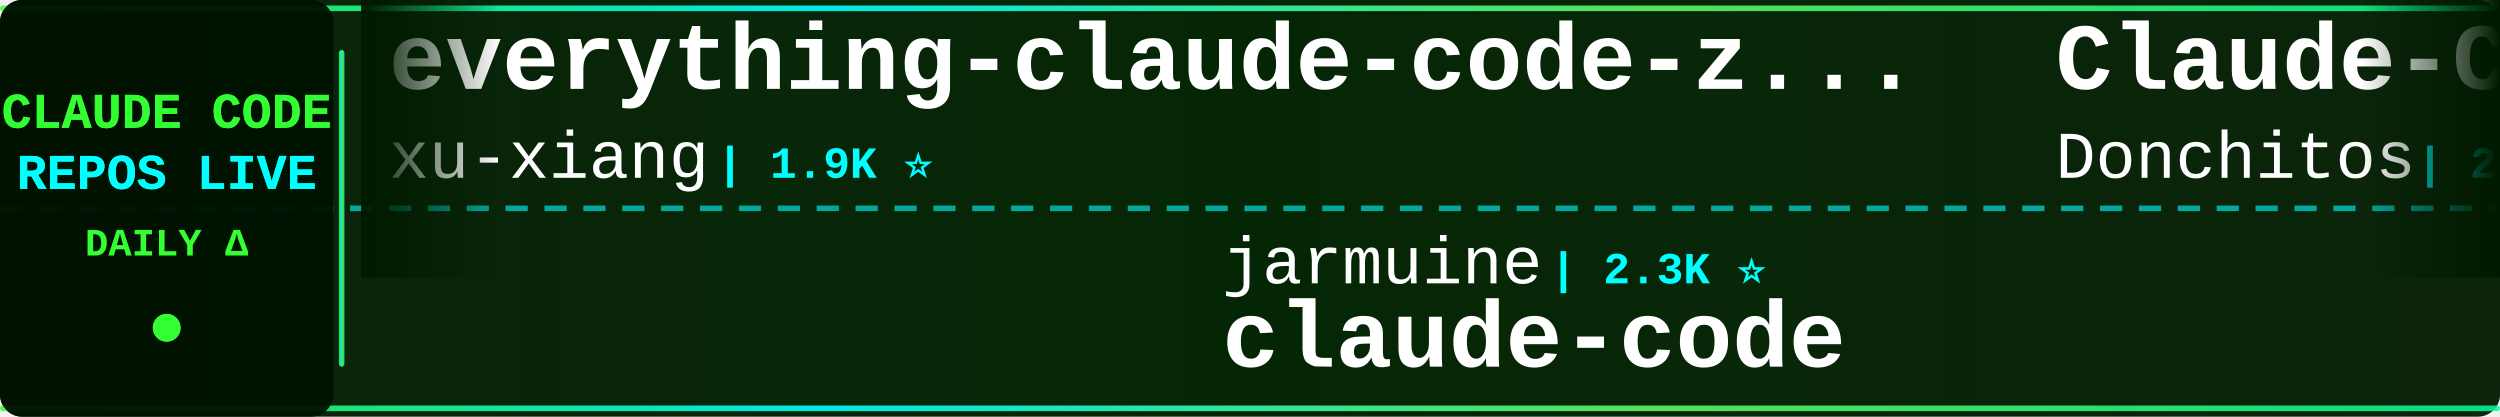
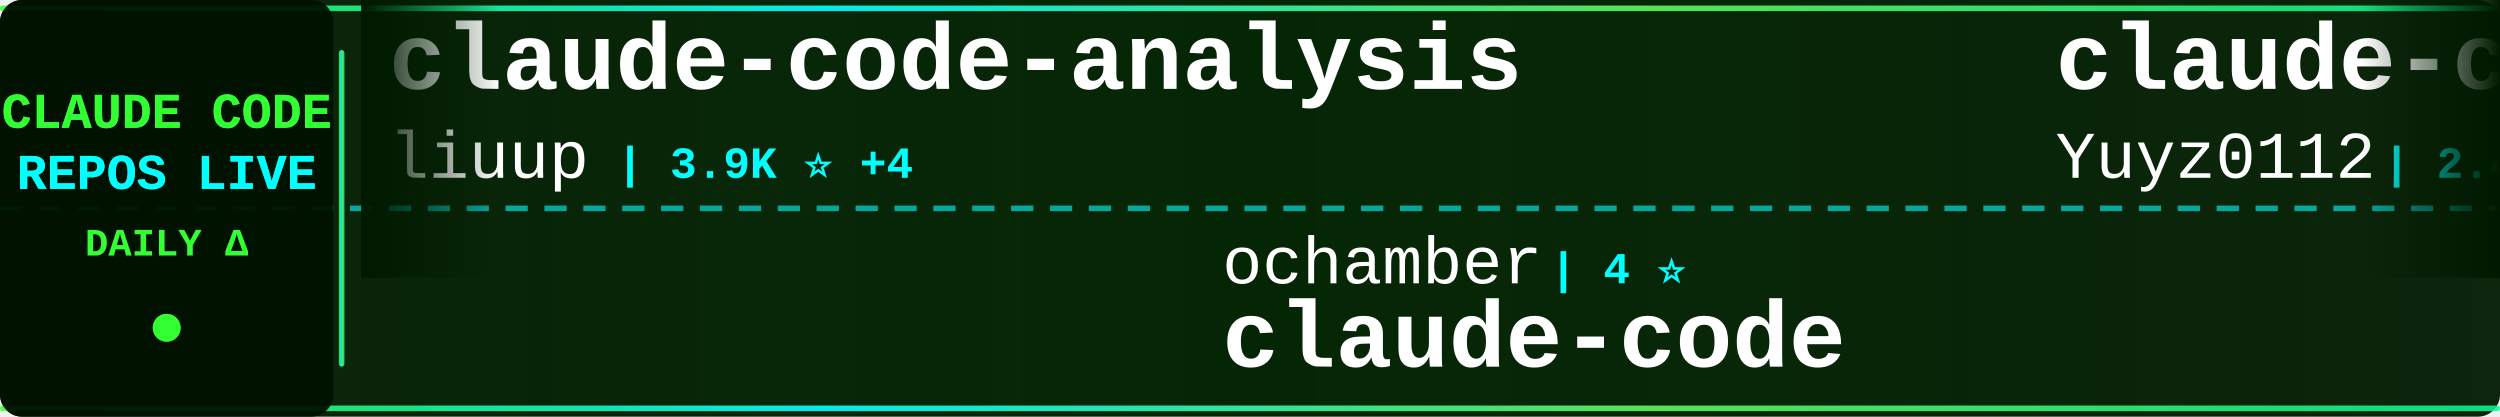
<svg xmlns="http://www.w3.org/2000/svg" width="900" height="150">
  <defs>
    <linearGradient id="tickerBg" x1="0%" y1="0%" x2="100%" y2="0%">
      <stop offset="0%" style="stop-color:#001a00;stop-opacity:0.95" />
      <stop offset="50%" style="stop-color:#002200;stop-opacity:0.98" />
      <stop offset="100%" style="stop-color:#001a00;stop-opacity:0.95" />
    </linearGradient>
    <linearGradient id="borderGrad" x1="0%" y1="0%" x2="100%" y2="0%">
      <stop offset="0%" style="stop-color:#33ff33;stop-opacity:0.85">
        <animate attributeName="stop-opacity" values="0.85;1;0.85" dur="2s" repeatCount="indefinite" />
      </stop>
      <stop offset="33%" style="stop-color:#00ffff;stop-opacity:0.9">
        <animate attributeName="stop-opacity" values="0.9;1;0.9" dur="2.2s" repeatCount="indefinite" />
      </stop>
      <stop offset="66%" style="stop-color:#66ff66;stop-opacity:0.85">
        <animate attributeName="stop-opacity" values="0.85;1;0.85" dur="1.8s" repeatCount="indefinite" />
      </stop>
      <stop offset="100%" style="stop-color:#00ff99;stop-opacity:0.85">
        <animate attributeName="stop-opacity" values="0.85;1;0.85" dur="2s" repeatCount="indefinite" />
      </stop>
    </linearGradient>
    <filter id="textGlow">
      <feGaussianBlur stdDeviation="0.1" result="coloredBlur" />
      <feMerge>
        <feMergeNode in="coloredBlur" />
        <feMergeNode in="SourceGraphic" />
      </feMerge>
    </filter>
    <filter id="metricGlow">
      <feGaussianBlur stdDeviation="0.2" result="coloredBlur" />
      <feMerge>
        <feMergeNode in="coloredBlur" />
        <feMergeNode in="SourceGraphic" />
      </feMerge>
    </filter>
    <linearGradient id="leftFade" x1="0%" y1="0%" x2="100%" y2="0%">
      <stop offset="0%" style="stop-color:#001a00;stop-opacity:1" />
      <stop offset="100%" style="stop-color:#001a00;stop-opacity:0" />
    </linearGradient>
    <linearGradient id="rightFade" x1="0%" y1="0%" x2="100%" y2="0%">
      <stop offset="0%" style="stop-color:#001a00;stop-opacity:0" />
      <stop offset="100%" style="stop-color:#001a00;stop-opacity:1" />
    </linearGradient>
  </defs>
  <rect width="900" height="150" fill="url(#tickerBg)" rx="8" />
  <rect x="0" y="2" width="900" height="2" fill="url(#borderGrad)" rx="1" />
  <rect x="0" y="146" width="900" height="2" fill="url(#borderGrad)" rx="1" />
  <line x1="0" y1="75" x2="900" y2="75" stroke="#00ffff" stroke-width="2" stroke-dasharray="8 6" opacity="0.6" />
  <rect x="0" y="0" width="120" height="150" fill="#001100" opacity="0.95" rx="8" />
  <text x="60" y="46" font-family="'Courier New', monospace" font-size="18" font-weight="bold" fill="#33ff33" text-anchor="middle" filter="url(#textGlow)">
    CLAUDE CODE
  </text>
  <text x="60" y="68" font-family="'Courier New', monospace" font-size="18" font-weight="bold" fill="#00ffff" text-anchor="middle" filter="url(#textGlow)">
    REPOS LIVE
  </text>
  <text x="60" y="92" font-family="'Courier New', monospace" font-size="14" font-weight="bold" fill="#33ff33" text-anchor="middle">
    DAILY Δ
  </text>
  <circle cx="60" cy="118" r="5" fill="#33ff33" filter="url(#metricGlow)">
    <animate attributeName="r" values="4;6;4" dur="1.5s" repeatCount="indefinite" />
    <animate attributeName="opacity" values="0.6;1;0.6" dur="1.5s" repeatCount="indefinite" />
  </circle>
  <rect x="122" y="18" width="2" height="114" fill="url(#borderGrad)" rx="1" />
  <clipPath id="tickerClip">
    <rect x="130" y="0" width="770" height="150" />
  </clipPath>
  <g clip-path="url(#tickerClip)">
    <g id="tickerItems">
      <animateTransform attributeName="transform" attributeType="XML" type="translate" from="0 0" to="-3000 0" dur="54s" repeatCount="indefinite" />
      <g transform="translate(0, 0)">
-         <text x="140" y="32" font-family="'Courier New', monospace" font-size="34" font-weight="bold" fill="#ffffff">everything-claude-code-z...</text>
-         <text x="140" y="64" font-family="'Courier New', monospace" font-size="24" font-weight="normal" fill="#ffffff" opacity="1.0">xu-xiang</text>
-         <text x="258" y="64" font-family="'Courier New', monospace" font-size="16" font-weight="bold" fill="#00ffff"> | 1.9K ⭐</text>
+         <text x="140" y="32" font-family="'Courier New', monospace" font-size="34" font-weight="bold" fill="#ffffff">claude-code-analysis</text>
+         <text x="140" y="64" font-family="'Courier New', monospace" font-size="24" font-weight="normal" fill="#ffffff" opacity="1.0">liuup</text>
+         <text x="222" y="64" font-family="'Courier New', monospace" font-size="16" font-weight="bold" fill="#00ffff"> | 3.9K ⭐ +4</text>
      </g>
      <g transform="translate(300, 0)">
-         <text x="140" y="102" font-family="'Courier New', monospace" font-size="24" font-weight="normal" fill="#ffffff" opacity="1.0">jarmuine</text>
-         <text x="258" y="102" font-family="'Courier New', monospace" font-size="16" font-weight="bold" fill="#00ffff"> | 2.3K ⭐</text>
+         <text x="140" y="102" font-family="'Courier New', monospace" font-size="24" font-weight="normal" fill="#ffffff" opacity="1.0">ochamber</text>
+         <text x="258" y="102" font-family="'Courier New', monospace" font-size="16" font-weight="bold" fill="#00ffff"> | 4 ⭐</text>
        <text x="140" y="132" font-family="'Courier New', monospace" font-size="34" font-weight="bold" fill="#ffffff">claude-code</text>
      </g>
      <g transform="translate(600, 0)">
-         <text x="140" y="32" font-family="'Courier New', monospace" font-size="34" font-weight="bold" fill="#ffffff">Claude-Code-Game-Studios</text>
-         <text x="140" y="64" font-family="'Courier New', monospace" font-size="24" font-weight="normal" fill="#ffffff" opacity="1.0">Donchitos</text>
-         <text x="270" y="64" font-family="'Courier New', monospace" font-size="16" font-weight="bold" fill="#00ffff"> | 25.1K ⭐</text>
+         <text x="140" y="32" font-family="'Courier New', monospace" font-size="34" font-weight="bold" fill="#ffffff">claude-code-reverse</text>
+         <text x="140" y="64" font-family="'Courier New', monospace" font-size="24" font-weight="normal" fill="#ffffff" opacity="1.0">Yuyz0112</text>
+         <text x="258" y="64" font-family="'Courier New', monospace" font-size="16" font-weight="bold" fill="#00ffff"> | 2.4K ⭐</text>
      </g>
      <g transform="translate(900, 0)">
-         <text x="140" y="102" font-family="'Courier New', monospace" font-size="24" font-weight="normal" fill="#ffffff" opacity="1.0">1rgs</text>
-         <text x="210" y="102" font-family="'Courier New', monospace" font-size="16" font-weight="bold" fill="#00ffff"> | 3.7K ⭐ +2</text>
-         <text x="140" y="132" font-family="'Courier New', monospace" font-size="34" font-weight="bold" fill="#ffffff">claude-code-proxy</text>
+         <text x="140" y="102" font-family="'Courier New', monospace" font-size="24" font-weight="normal" fill="#ffffff" opacity="1.0">huangjia2019</text>
+         <text x="306" y="102" font-family="'Courier New', monospace" font-size="16" font-weight="bold" fill="#00ffff"> | 1.1K ⭐ +2</text>
+         <text x="140" y="132" font-family="'Courier New', monospace" font-size="34" font-weight="bold" fill="#ffffff">claude-code-engineering</text>
      </g>
      <g transform="translate(1200, 0)">
-         <text x="140" y="32" font-family="'Courier New', monospace" font-size="34" font-weight="bold" fill="#ffffff">claude-code-security-rev...</text>
-         <text x="140" y="64" font-family="'Courier New', monospace" font-size="24" font-weight="normal" fill="#ffffff" opacity="1.0">anthropics</text>
-         <text x="282" y="64" font-family="'Courier New', monospace" font-size="16" font-weight="bold" fill="#00ffff"> | 6.2K ⭐</text>
+         <text x="140" y="32" font-family="'Courier New', monospace" font-size="34" font-weight="bold" fill="#ffffff">system_prompts_leaks</text>
+         <text x="140" y="64" font-family="'Courier New', monospace" font-size="24" font-weight="normal" fill="#ffffff" opacity="1.0">asgeirtj</text>
+         <text x="258" y="64" font-family="'Courier New', monospace" font-size="16" font-weight="bold" fill="#00ffff"> | 67.4K ⭐ +50</text>
      </g>
      <g transform="translate(1500, 0)">
-         <text x="140" y="102" font-family="'Courier New', monospace" font-size="24" font-weight="normal" fill="#ffffff" opacity="1.0">kodu-ai</text>
-         <text x="246" y="102" font-family="'Courier New', monospace" font-size="16" font-weight="bold" fill="#00ffff"> | 5.2K ⭐</text>
-         <text x="140" y="132" font-family="'Courier New', monospace" font-size="34" font-weight="bold" fill="#ffffff">claude-coder</text>
+         <text x="140" y="102" font-family="'Courier New', monospace" font-size="24" font-weight="normal" fill="#ffffff" opacity="1.0">feiskyer</text>
+         <text x="258" y="102" font-family="'Courier New', monospace" font-size="16" font-weight="bold" fill="#00ffff"> | 1.7K ⭐ +1</text>
+         <text x="140" y="132" font-family="'Courier New', monospace" font-size="34" font-weight="bold" fill="#ffffff">claude-code-settings</text>
      </g>
      <g transform="translate(1800, 0)">
-         <text x="140" y="32" font-family="'Courier New', monospace" font-size="34" font-weight="bold" fill="#ffffff">claude-code-telegram</text>
-         <text x="140" y="64" font-family="'Courier New', monospace" font-size="24" font-weight="normal" fill="#ffffff" opacity="1.0">overwirehq</text>
-         <text x="282" y="64" font-family="'Courier New', monospace" font-size="16" font-weight="bold" fill="#00ffff"> | 2.8K ⭐</text>
+         <text x="140" y="32" font-family="'Courier New', monospace" font-size="34" font-weight="bold" fill="#ffffff">ECC</text>
+         <text x="140" y="64" font-family="'Courier New', monospace" font-size="24" font-weight="normal" fill="#ffffff" opacity="1.0">affaan-m</text>
+         <text x="258" y="64" font-family="'Courier New', monospace" font-size="16" font-weight="bold" fill="#00ffff"> | 260.7K ⭐ +409</text>
      </g>
      <g transform="translate(2100, 0)">
-         <text x="140" y="102" font-family="'Courier New', monospace" font-size="24" font-weight="normal" fill="#ffffff" opacity="1.0">disler</text>
-         <text x="234" y="102" font-family="'Courier New', monospace" font-size="16" font-weight="bold" fill="#00ffff"> | 3.9K ⭐</text>
-         <text x="140" y="132" font-family="'Courier New', monospace" font-size="34" font-weight="bold" fill="#ffffff">claude-code-hooks-master...</text>
+         <text x="140" y="102" font-family="'Courier New', monospace" font-size="24" font-weight="normal" fill="#ffffff" opacity="1.0">lintsinghua</text>
+         <text x="294" y="102" font-family="'Courier New', monospace" font-size="16" font-weight="bold" fill="#00ffff"> | 4.2K ⭐ +1</text>
+         <text x="140" y="132" font-family="'Courier New', monospace" font-size="34" font-weight="bold" fill="#ffffff">claude-code-book</text>
      </g>
      <g transform="translate(2400, 0)">
-         <text x="140" y="32" font-family="'Courier New', monospace" font-size="34" font-weight="bold" fill="#ffffff">claude-code-source-code-...</text>
-         <text x="140" y="64" font-family="'Courier New', monospace" font-size="24" font-weight="normal" fill="#ffffff" opacity="1.0">ghuntley</text>
-         <text x="258" y="64" font-family="'Courier New', monospace" font-size="16" font-weight="bold" fill="#00ffff"> | 992 ⭐</text>
+         <text x="140" y="32" font-family="'Courier New', monospace" font-size="34" font-weight="bold" fill="#ffffff">claude-code</text>
+         <text x="140" y="64" font-family="'Courier New', monospace" font-size="24" font-weight="normal" fill="#ffffff" opacity="1.0">VineeTagarwaL-code</text>
+         <text x="378" y="64" font-family="'Courier New', monospace" font-size="16" font-weight="bold" fill="#00ffff"> | 274 ⭐</text>
      </g>
      <g transform="translate(2700, 0)">
-         <text x="140" y="102" font-family="'Courier New', monospace" font-size="24" font-weight="normal" fill="#ffffff" opacity="1.0">Yuyz0112</text>
-         <text x="258" y="102" font-family="'Courier New', monospace" font-size="16" font-weight="bold" fill="#00ffff"> | 2.4K ⭐</text>
-         <text x="140" y="132" font-family="'Courier New', monospace" font-size="34" font-weight="bold" fill="#ffffff">claude-code-reverse</text>
+         <text x="140" y="102" font-family="'Courier New', monospace" font-size="24" font-weight="normal" fill="#ffffff" opacity="1.0">777genius</text>
+         <text x="270" y="102" font-family="'Courier New', monospace" font-size="16" font-weight="bold" fill="#00ffff"> | 933 ⭐</text>
+         <text x="140" y="132" font-family="'Courier New', monospace" font-size="34" font-weight="bold" fill="#ffffff">claude-code-source-code</text>
      </g>
      <g transform="translate(3000, 0)">
-         <text x="140" y="32" font-family="'Courier New', monospace" font-size="34" font-weight="bold" fill="#ffffff">everything-claude-code-z...</text>
-         <text x="140" y="64" font-family="'Courier New', monospace" font-size="24" font-weight="normal" fill="#ffffff" opacity="1.0">xu-xiang</text>
-         <text x="258" y="64" font-family="'Courier New', monospace" font-size="16" font-weight="bold" fill="#00ffff"> | 1.9K ⭐</text>
+         <text x="140" y="32" font-family="'Courier New', monospace" font-size="34" font-weight="bold" fill="#ffffff">claude-code-analysis</text>
+         <text x="140" y="64" font-family="'Courier New', monospace" font-size="24" font-weight="normal" fill="#ffffff" opacity="1.0">liuup</text>
+         <text x="222" y="64" font-family="'Courier New', monospace" font-size="16" font-weight="bold" fill="#00ffff"> | 3.9K ⭐ +4</text>
      </g>
      <g transform="translate(3300, 0)">
-         <text x="140" y="102" font-family="'Courier New', monospace" font-size="24" font-weight="normal" fill="#ffffff" opacity="1.0">jarmuine</text>
-         <text x="258" y="102" font-family="'Courier New', monospace" font-size="16" font-weight="bold" fill="#00ffff"> | 2.3K ⭐</text>
+         <text x="140" y="102" font-family="'Courier New', monospace" font-size="24" font-weight="normal" fill="#ffffff" opacity="1.0">ochamber</text>
+         <text x="258" y="102" font-family="'Courier New', monospace" font-size="16" font-weight="bold" fill="#00ffff"> | 4 ⭐</text>
        <text x="140" y="132" font-family="'Courier New', monospace" font-size="34" font-weight="bold" fill="#ffffff">claude-code</text>
      </g>
      <g transform="translate(3600, 0)">
-         <text x="140" y="32" font-family="'Courier New', monospace" font-size="34" font-weight="bold" fill="#ffffff">Claude-Code-Game-Studios</text>
-         <text x="140" y="64" font-family="'Courier New', monospace" font-size="24" font-weight="normal" fill="#ffffff" opacity="1.0">Donchitos</text>
-         <text x="270" y="64" font-family="'Courier New', monospace" font-size="16" font-weight="bold" fill="#00ffff"> | 25.1K ⭐</text>
+         <text x="140" y="32" font-family="'Courier New', monospace" font-size="34" font-weight="bold" fill="#ffffff">claude-code-reverse</text>
+         <text x="140" y="64" font-family="'Courier New', monospace" font-size="24" font-weight="normal" fill="#ffffff" opacity="1.0">Yuyz0112</text>
+         <text x="258" y="64" font-family="'Courier New', monospace" font-size="16" font-weight="bold" fill="#00ffff"> | 2.4K ⭐</text>
      </g>
      <g transform="translate(3900, 0)">
-         <text x="140" y="102" font-family="'Courier New', monospace" font-size="24" font-weight="normal" fill="#ffffff" opacity="1.0">1rgs</text>
-         <text x="210" y="102" font-family="'Courier New', monospace" font-size="16" font-weight="bold" fill="#00ffff"> | 3.7K ⭐ +2</text>
-         <text x="140" y="132" font-family="'Courier New', monospace" font-size="34" font-weight="bold" fill="#ffffff">claude-code-proxy</text>
+         <text x="140" y="102" font-family="'Courier New', monospace" font-size="24" font-weight="normal" fill="#ffffff" opacity="1.0">huangjia2019</text>
+         <text x="306" y="102" font-family="'Courier New', monospace" font-size="16" font-weight="bold" fill="#00ffff"> | 1.1K ⭐ +2</text>
+         <text x="140" y="132" font-family="'Courier New', monospace" font-size="34" font-weight="bold" fill="#ffffff">claude-code-engineering</text>
      </g>
    </g>
  </g>
  <rect x="130" y="0" width="50" height="100" fill="url(#leftFade)" />
  <rect x="850" y="0" width="50" height="100" fill="url(#rightFade)" />
</svg>
